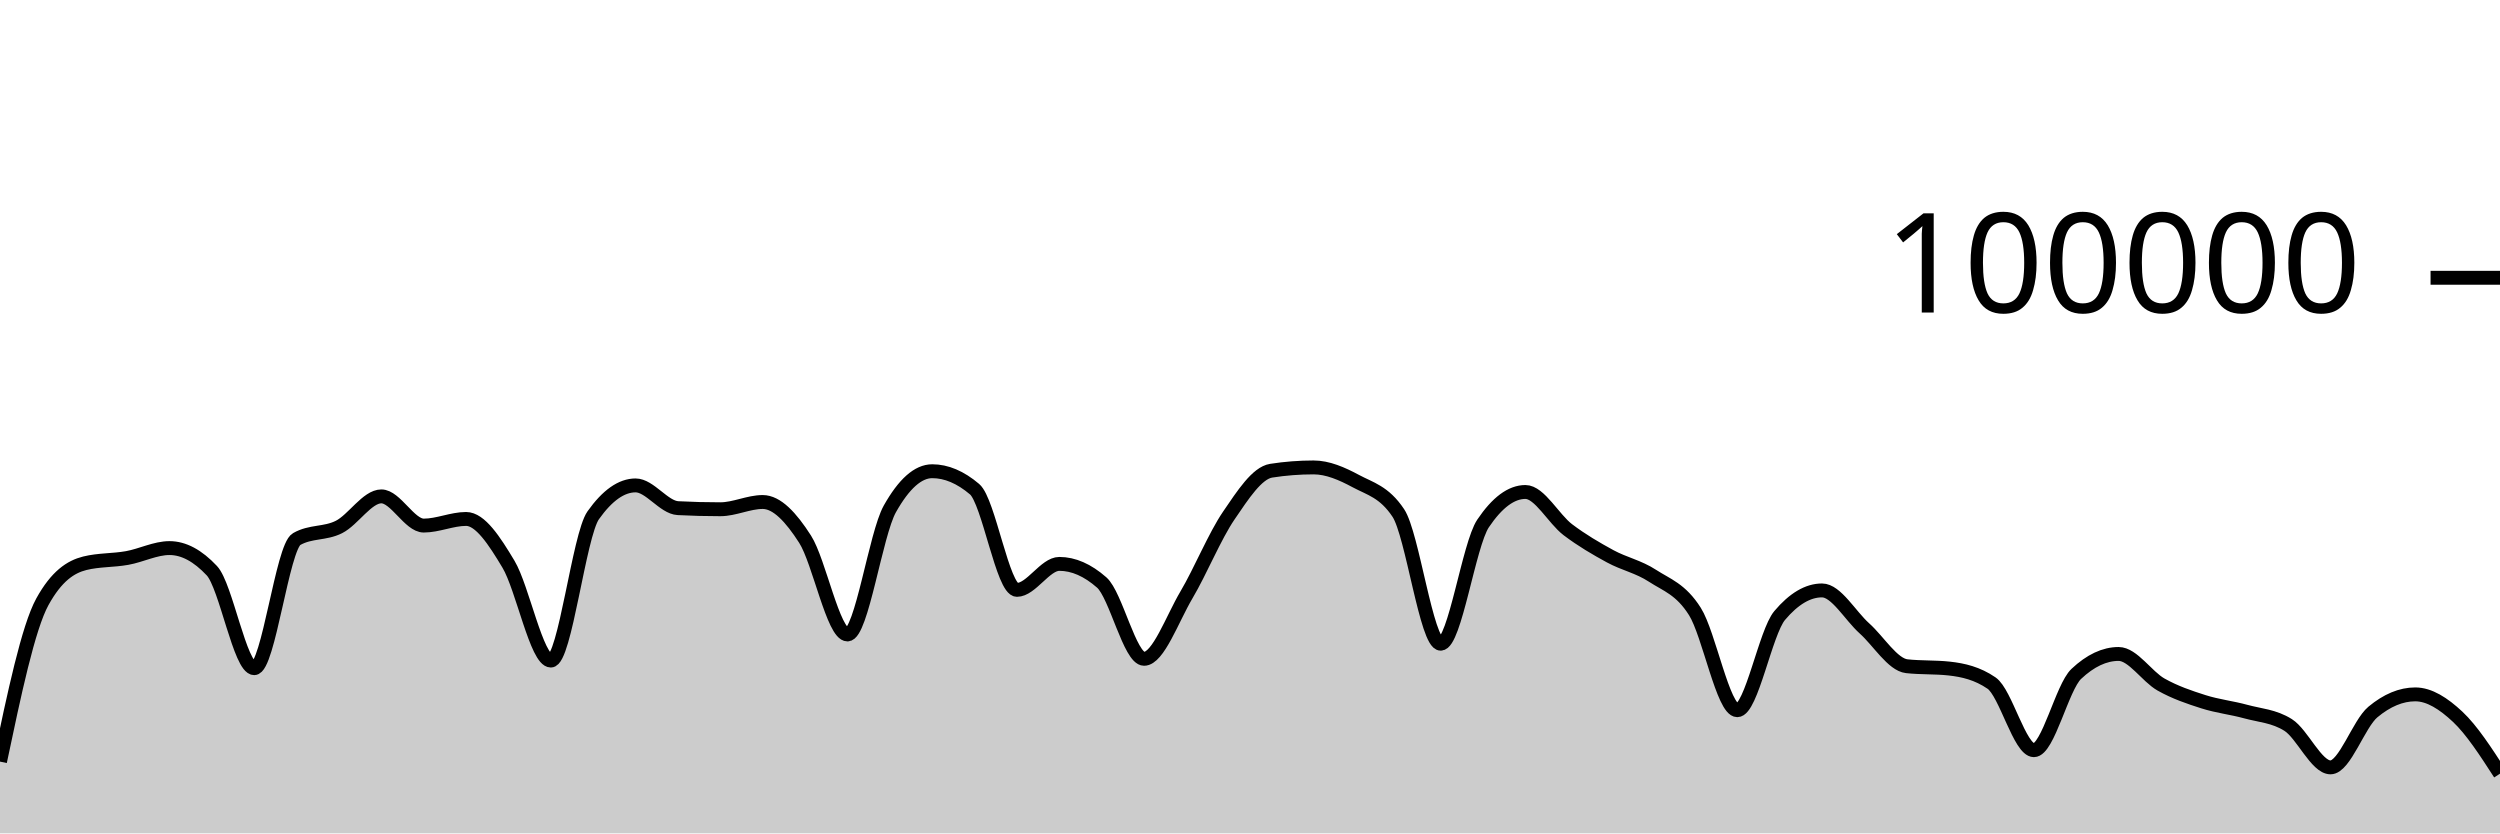
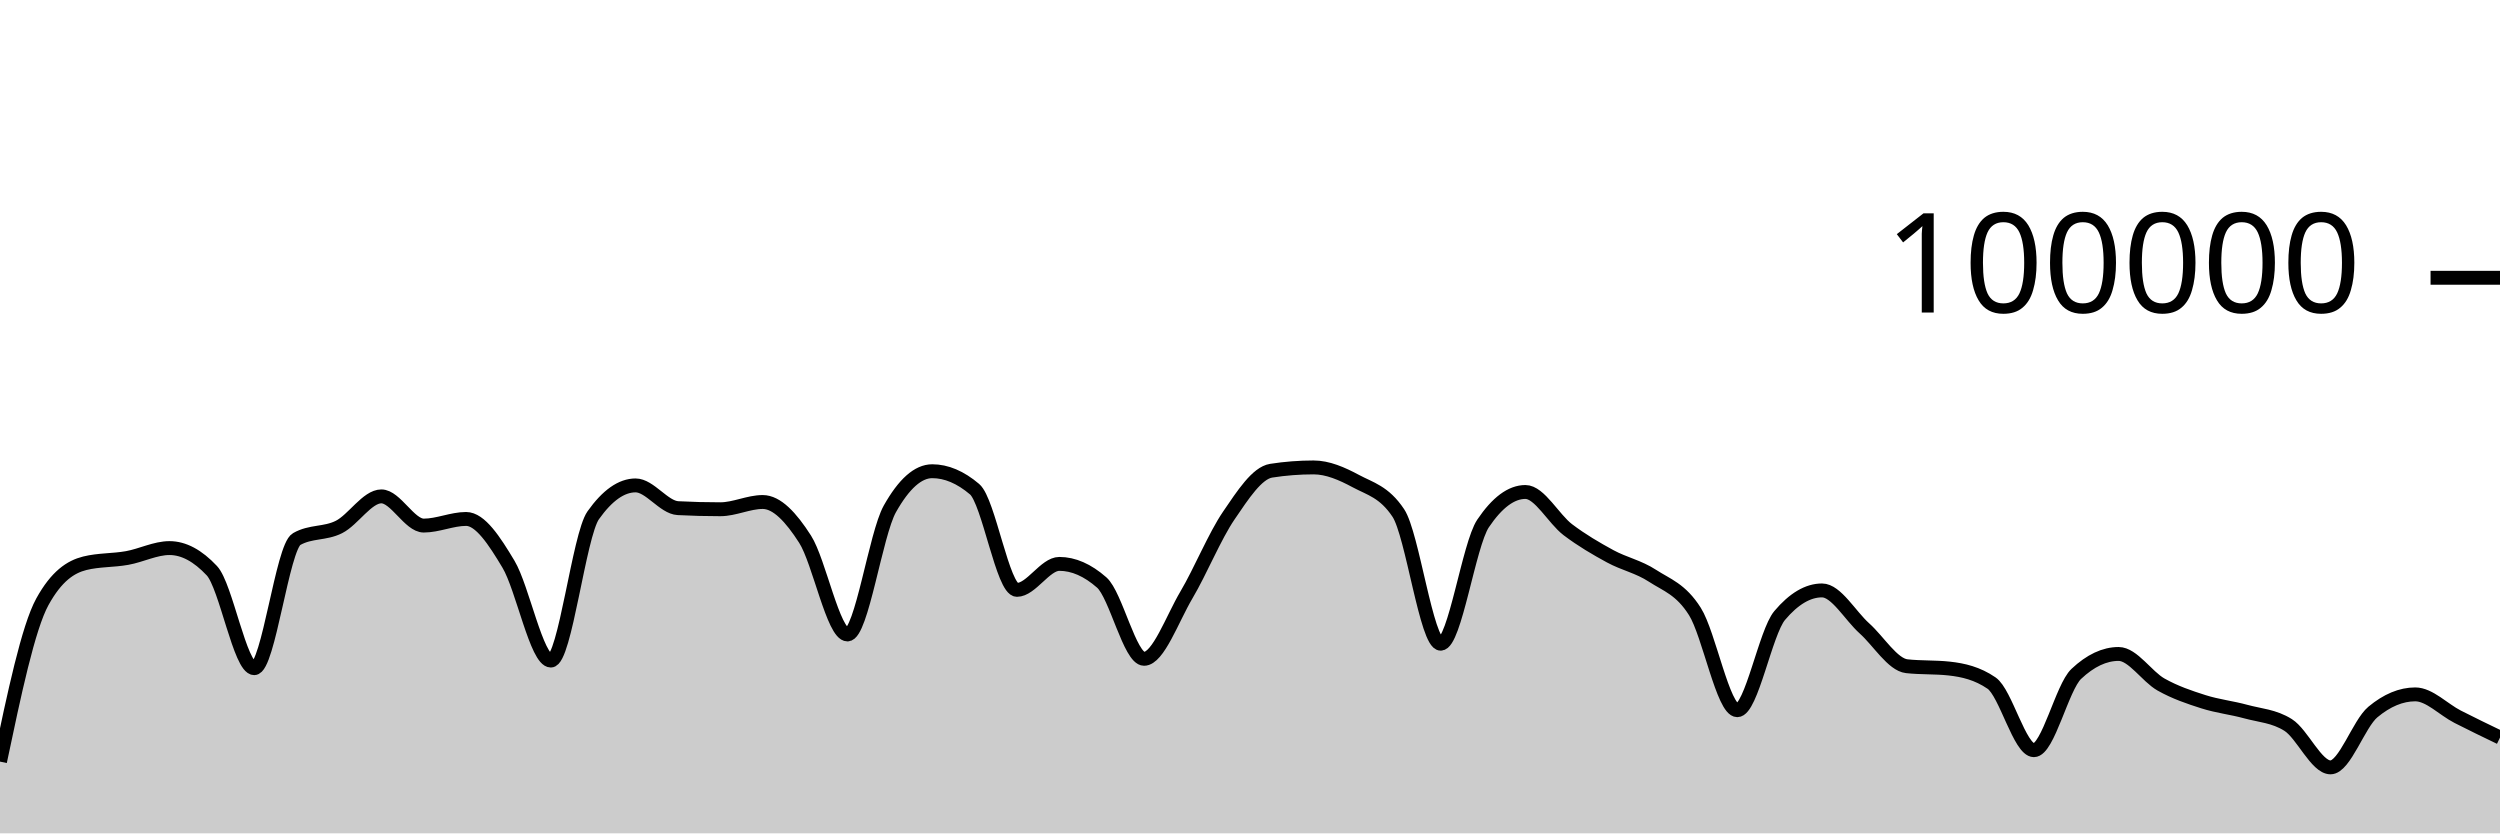
<svg xmlns="http://www.w3.org/2000/svg" viewBox="0 0 180 60">
  <g transform="translate(0,20)">
-     <path class="area" fill="rgba(0, 0, 0, 0.2)" d="M0,34.836C1.017,30.006,2.034,25.175,3.051,23.328C4.068,21.48,5.085,20.81,6.102,20.556C7.119,20.303,8.136,20.359,9.153,20.176C10.169,19.994,11.186,19.462,12.203,19.462C13.22,19.462,14.237,20.005,15.254,21.091C16.271,22.177,17.288,28.109,18.305,28.109C19.322,28.109,20.339,19.397,21.356,18.815C22.373,18.233,23.39,18.455,24.407,17.942C25.424,17.43,26.441,15.739,27.458,15.739C28.475,15.739,29.492,17.842,30.508,17.842C31.525,17.842,32.542,17.364,33.559,17.364C34.576,17.364,35.593,18.924,36.61,20.623C37.627,22.323,38.644,27.562,39.661,27.562C40.678,27.562,41.695,18.534,42.712,17.1C43.729,15.666,44.746,14.949,45.763,14.949C46.78,14.949,47.797,16.535,48.814,16.587C49.831,16.64,50.847,16.666,51.864,16.666C52.881,16.666,53.898,16.144,54.915,16.144C55.932,16.144,56.949,17.233,57.966,18.822C58.983,20.412,60,25.682,61.017,25.682C62.034,25.682,63.051,18.452,64.068,16.642C65.085,14.833,66.102,13.928,67.119,13.928C68.136,13.928,69.153,14.359,70.169,15.221C71.186,16.083,72.203,22.471,73.22,22.471C74.237,22.471,75.254,20.6,76.271,20.6C77.288,20.6,78.305,21.046,79.322,21.938C80.339,22.831,81.356,27.435,82.373,27.435C83.39,27.435,84.407,24.552,85.424,22.833C86.441,21.113,87.458,18.607,88.475,17.117C89.492,15.626,90.508,14.049,91.525,13.891C92.542,13.733,93.559,13.654,94.576,13.654C95.593,13.654,96.61,14.097,97.627,14.643C98.644,15.19,99.661,15.407,100.678,16.933C101.695,18.46,102.712,26.347,103.729,26.347C104.746,26.347,105.763,19.202,106.78,17.69C107.797,16.178,108.814,15.422,109.831,15.422C110.847,15.422,111.864,17.364,112.881,18.136C113.898,18.907,114.915,19.498,115.932,20.052C116.949,20.605,117.966,20.795,118.983,21.458C120,22.121,121.017,22.416,122.034,24.029C123.051,25.642,124.068,31.136,125.085,31.136C126.102,31.136,127.119,25.52,128.136,24.316C129.153,23.112,130.169,22.51,131.186,22.51C132.203,22.51,133.22,24.332,134.237,25.242C135.254,26.152,136.271,27.857,137.288,27.968C138.305,28.079,139.322,28.024,140.339,28.135C141.356,28.246,142.373,28.483,143.39,29.18C144.407,29.876,145.424,34.014,146.441,34.014C147.458,34.014,148.475,29.478,149.492,28.521C150.508,27.564,151.525,27.085,152.542,27.085C153.559,27.085,154.576,28.712,155.593,29.286C156.61,29.859,157.627,30.2,158.644,30.524C159.661,30.849,160.678,30.955,161.695,31.234C162.712,31.513,163.729,31.555,164.746,32.198C165.763,32.841,166.78,35.251,167.797,35.251C168.814,35.251,169.831,32.113,170.847,31.266C171.864,30.419,172.881,29.995,173.898,29.995C174.915,29.995,175.932,30.653,176.949,31.604C177.966,32.556,178.983,34.13,180,35.704L180,40C178.983,40,177.966,40,176.949,40C175.932,40,174.915,40,173.898,40C172.881,40,171.864,40,170.847,40C169.831,40,168.814,40,167.797,40C166.78,40,165.763,40,164.746,40C163.729,40,162.712,40,161.695,40C160.678,40,159.661,40,158.644,40C157.627,40,156.61,40,155.593,40C154.576,40,153.559,40,152.542,40C151.525,40,150.508,40,149.492,40C148.475,40,147.458,40,146.441,40C145.424,40,144.407,40,143.39,40C142.373,40,141.356,40,140.339,40C139.322,40,138.305,40,137.288,40C136.271,40,135.254,40,134.237,40C133.22,40,132.203,40,131.186,40C130.169,40,129.153,40,128.136,40C127.119,40,126.102,40,125.085,40C124.068,40,123.051,40,122.034,40C121.017,40,120,40,118.983,40C117.966,40,116.949,40,115.932,40C114.915,40,113.898,40,112.881,40C111.864,40,110.847,40,109.831,40C108.814,40,107.797,40,106.78,40C105.763,40,104.746,40,103.729,40C102.712,40,101.695,40,100.678,40C99.661,40,98.644,40,97.627,40C96.61,40,95.593,40,94.576,40C93.559,40,92.542,40,91.525,40C90.508,40,89.492,40,88.475,40C87.458,40,86.441,40,85.424,40C84.407,40,83.39,40,82.373,40C81.356,40,80.339,40,79.322,40C78.305,40,77.288,40,76.271,40C75.254,40,74.237,40,73.22,40C72.203,40,71.186,40,70.169,40C69.153,40,68.136,40,67.119,40C66.102,40,65.085,40,64.068,40C63.051,40,62.034,40,61.017,40C60,40,58.983,40,57.966,40C56.949,40,55.932,40,54.915,40C53.898,40,52.881,40,51.864,40C50.847,40,49.831,40,48.814,40C47.797,40,46.78,40,45.763,40C44.746,40,43.729,40,42.712,40C41.695,40,40.678,40,39.661,40C38.644,40,37.627,40,36.61,40C35.593,40,34.576,40,33.559,40C32.542,40,31.525,40,30.508,40C29.492,40,28.475,40,27.458,40C26.441,40,25.424,40,24.407,40C23.39,40,22.373,40,21.356,40C20.339,40,19.322,40,18.305,40C17.288,40,16.271,40,15.254,40C14.237,40,13.22,40,12.203,40C11.186,40,10.169,40,9.153,40C8.136,40,7.119,40,6.102,40C5.085,40,4.068,40,3.051,40C2.034,40,1.017,40,0,40Z" />
-     <path class="line" stroke="black" fill="none" d="M0,34.836C1.017,30.006,2.034,25.175,3.051,23.328C4.068,21.48,5.085,20.81,6.102,20.556C7.119,20.303,8.136,20.359,9.153,20.176C10.169,19.994,11.186,19.462,12.203,19.462C13.22,19.462,14.237,20.005,15.254,21.091C16.271,22.177,17.288,28.109,18.305,28.109C19.322,28.109,20.339,19.397,21.356,18.815C22.373,18.233,23.39,18.455,24.407,17.942C25.424,17.43,26.441,15.739,27.458,15.739C28.475,15.739,29.492,17.842,30.508,17.842C31.525,17.842,32.542,17.364,33.559,17.364C34.576,17.364,35.593,18.924,36.61,20.623C37.627,22.323,38.644,27.562,39.661,27.562C40.678,27.562,41.695,18.534,42.712,17.1C43.729,15.666,44.746,14.949,45.763,14.949C46.78,14.949,47.797,16.535,48.814,16.587C49.831,16.64,50.847,16.666,51.864,16.666C52.881,16.666,53.898,16.144,54.915,16.144C55.932,16.144,56.949,17.233,57.966,18.822C58.983,20.412,60,25.682,61.017,25.682C62.034,25.682,63.051,18.452,64.068,16.642C65.085,14.833,66.102,13.928,67.119,13.928C68.136,13.928,69.153,14.359,70.169,15.221C71.186,16.083,72.203,22.471,73.22,22.471C74.237,22.471,75.254,20.6,76.271,20.6C77.288,20.6,78.305,21.046,79.322,21.938C80.339,22.831,81.356,27.435,82.373,27.435C83.39,27.435,84.407,24.552,85.424,22.833C86.441,21.113,87.458,18.607,88.475,17.117C89.492,15.626,90.508,14.049,91.525,13.891C92.542,13.733,93.559,13.654,94.576,13.654C95.593,13.654,96.61,14.097,97.627,14.643C98.644,15.19,99.661,15.407,100.678,16.933C101.695,18.46,102.712,26.347,103.729,26.347C104.746,26.347,105.763,19.202,106.78,17.69C107.797,16.178,108.814,15.422,109.831,15.422C110.847,15.422,111.864,17.364,112.881,18.136C113.898,18.907,114.915,19.498,115.932,20.052C116.949,20.605,117.966,20.795,118.983,21.458C120,22.121,121.017,22.416,122.034,24.029C123.051,25.642,124.068,31.136,125.085,31.136C126.102,31.136,127.119,25.52,128.136,24.316C129.153,23.112,130.169,22.51,131.186,22.51C132.203,22.51,133.22,24.332,134.237,25.242C135.254,26.152,136.271,27.857,137.288,27.968C138.305,28.079,139.322,28.024,140.339,28.135C141.356,28.246,142.373,28.483,143.39,29.18C144.407,29.876,145.424,34.014,146.441,34.014C147.458,34.014,148.475,29.478,149.492,28.521C150.508,27.564,151.525,27.085,152.542,27.085C153.559,27.085,154.576,28.712,155.593,29.286C156.61,29.859,157.627,30.2,158.644,30.524C159.661,30.849,160.678,30.955,161.695,31.234C162.712,31.513,163.729,31.555,164.746,32.198C165.763,32.841,166.78,35.251,167.797,35.251C168.814,35.251,169.831,32.113,170.847,31.266C171.864,30.419,172.881,29.995,173.898,29.995C174.915,29.995,175.932,30.653,176.949,31.604C177.966,32.556,178.983,34.13,180,35.704" />
+     <path class="area" fill="rgba(0, 0, 0, 0.2)" d="M0,34.836C1.017,30.006,2.034,25.175,3.051,23.328C4.068,21.48,5.085,20.81,6.102,20.556C7.119,20.303,8.136,20.359,9.153,20.176C10.169,19.994,11.186,19.462,12.203,19.462C13.22,19.462,14.237,20.005,15.254,21.091C16.271,22.177,17.288,28.109,18.305,28.109C19.322,28.109,20.339,19.397,21.356,18.815C22.373,18.233,23.39,18.455,24.407,17.942C25.424,17.43,26.441,15.739,27.458,15.739C28.475,15.739,29.492,17.842,30.508,17.842C31.525,17.842,32.542,17.364,33.559,17.364C34.576,17.364,35.593,18.924,36.61,20.623C37.627,22.323,38.644,27.562,39.661,27.562C40.678,27.562,41.695,18.534,42.712,17.1C43.729,15.666,44.746,14.949,45.763,14.949C46.78,14.949,47.797,16.535,48.814,16.587C49.831,16.64,50.847,16.666,51.864,16.666C52.881,16.666,53.898,16.144,54.915,16.144C55.932,16.144,56.949,17.233,57.966,18.822C58.983,20.412,60,25.682,61.017,25.682C62.034,25.682,63.051,18.452,64.068,16.642C65.085,14.833,66.102,13.928,67.119,13.928C68.136,13.928,69.153,14.359,70.169,15.221C71.186,16.083,72.203,22.471,73.22,22.471C74.237,22.471,75.254,20.6,76.271,20.6C77.288,20.6,78.305,21.046,79.322,21.938C80.339,22.831,81.356,27.435,82.373,27.435C83.39,27.435,84.407,24.552,85.424,22.833C86.441,21.113,87.458,18.607,88.475,17.117C89.492,15.626,90.508,14.049,91.525,13.891C92.542,13.733,93.559,13.654,94.576,13.654C95.593,13.654,96.61,14.097,97.627,14.643C98.644,15.19,99.661,15.407,100.678,16.933C101.695,18.46,102.712,26.347,103.729,26.347C104.746,26.347,105.763,19.202,106.78,17.69C107.797,16.178,108.814,15.422,109.831,15.422C110.847,15.422,111.864,17.364,112.881,18.136C113.898,18.907,114.915,19.498,115.932,20.052C116.949,20.605,117.966,20.795,118.983,21.458C120,22.121,121.017,22.416,122.034,24.029C123.051,25.642,124.068,31.136,125.085,31.136C126.102,31.136,127.119,25.52,128.136,24.316C129.153,23.112,130.169,22.51,131.186,22.51C132.203,22.51,133.22,24.332,134.237,25.242C135.254,26.152,136.271,27.857,137.288,27.968C138.305,28.079,139.322,28.024,140.339,28.135C141.356,28.246,142.373,28.483,143.39,29.18C144.407,29.876,145.424,34.014,146.441,34.014C147.458,34.014,148.475,29.478,149.492,28.521C150.508,27.564,151.525,27.085,152.542,27.085C153.559,27.085,154.576,28.712,155.593,29.286C156.61,29.859,157.627,30.2,158.644,30.524C159.661,30.849,160.678,30.955,161.695,31.234C162.712,31.513,163.729,31.555,164.746,32.198C165.763,32.841,166.78,35.251,167.797,35.251C168.814,35.251,169.831,32.113,170.847,31.266C171.864,30.419,172.881,29.995,173.898,29.995C174.915,29.995,175.932,31.086,176.949,31.604C177.966,32.123,178.983,32.614,180,33.104L180,40C178.983,40,177.966,40,176.949,40C175.932,40,174.915,40,173.898,40C172.881,40,171.864,40,170.847,40C169.831,40,168.814,40,167.797,40C166.78,40,165.763,40,164.746,40C163.729,40,162.712,40,161.695,40C160.678,40,159.661,40,158.644,40C157.627,40,156.61,40,155.593,40C154.576,40,153.559,40,152.542,40C151.525,40,150.508,40,149.492,40C148.475,40,147.458,40,146.441,40C145.424,40,144.407,40,143.39,40C142.373,40,141.356,40,140.339,40C139.322,40,138.305,40,137.288,40C136.271,40,135.254,40,134.237,40C133.22,40,132.203,40,131.186,40C130.169,40,129.153,40,128.136,40C127.119,40,126.102,40,125.085,40C124.068,40,123.051,40,122.034,40C121.017,40,120,40,118.983,40C117.966,40,116.949,40,115.932,40C114.915,40,113.898,40,112.881,40C111.864,40,110.847,40,109.831,40C108.814,40,107.797,40,106.78,40C105.763,40,104.746,40,103.729,40C102.712,40,101.695,40,100.678,40C99.661,40,98.644,40,97.627,40C96.61,40,95.593,40,94.576,40C93.559,40,92.542,40,91.525,40C90.508,40,89.492,40,88.475,40C87.458,40,86.441,40,85.424,40C84.407,40,83.39,40,82.373,40C81.356,40,80.339,40,79.322,40C78.305,40,77.288,40,76.271,40C75.254,40,74.237,40,73.22,40C72.203,40,71.186,40,70.169,40C69.153,40,68.136,40,67.119,40C66.102,40,65.085,40,64.068,40C63.051,40,62.034,40,61.017,40C60,40,58.983,40,57.966,40C56.949,40,55.932,40,54.915,40C53.898,40,52.881,40,51.864,40C50.847,40,49.831,40,48.814,40C47.797,40,46.78,40,45.763,40C44.746,40,43.729,40,42.712,40C41.695,40,40.678,40,39.661,40C38.644,40,37.627,40,36.61,40C35.593,40,34.576,40,33.559,40C32.542,40,31.525,40,30.508,40C29.492,40,28.475,40,27.458,40C26.441,40,25.424,40,24.407,40C23.39,40,22.373,40,21.356,40C20.339,40,19.322,40,18.305,40C17.288,40,16.271,40,15.254,40C14.237,40,13.22,40,12.203,40C11.186,40,10.169,40,9.153,40C8.136,40,7.119,40,6.102,40C5.085,40,4.068,40,3.051,40C2.034,40,1.017,40,0,40Z" />
+     <path class="line" stroke="black" fill="none" d="M0,34.836C1.017,30.006,2.034,25.175,3.051,23.328C4.068,21.48,5.085,20.81,6.102,20.556C7.119,20.303,8.136,20.359,9.153,20.176C10.169,19.994,11.186,19.462,12.203,19.462C13.22,19.462,14.237,20.005,15.254,21.091C16.271,22.177,17.288,28.109,18.305,28.109C19.322,28.109,20.339,19.397,21.356,18.815C22.373,18.233,23.39,18.455,24.407,17.942C25.424,17.43,26.441,15.739,27.458,15.739C28.475,15.739,29.492,17.842,30.508,17.842C31.525,17.842,32.542,17.364,33.559,17.364C34.576,17.364,35.593,18.924,36.61,20.623C37.627,22.323,38.644,27.562,39.661,27.562C40.678,27.562,41.695,18.534,42.712,17.1C43.729,15.666,44.746,14.949,45.763,14.949C46.78,14.949,47.797,16.535,48.814,16.587C49.831,16.64,50.847,16.666,51.864,16.666C52.881,16.666,53.898,16.144,54.915,16.144C55.932,16.144,56.949,17.233,57.966,18.822C58.983,20.412,60,25.682,61.017,25.682C62.034,25.682,63.051,18.452,64.068,16.642C65.085,14.833,66.102,13.928,67.119,13.928C68.136,13.928,69.153,14.359,70.169,15.221C71.186,16.083,72.203,22.471,73.22,22.471C74.237,22.471,75.254,20.6,76.271,20.6C77.288,20.6,78.305,21.046,79.322,21.938C80.339,22.831,81.356,27.435,82.373,27.435C83.39,27.435,84.407,24.552,85.424,22.833C86.441,21.113,87.458,18.607,88.475,17.117C89.492,15.626,90.508,14.049,91.525,13.891C92.542,13.733,93.559,13.654,94.576,13.654C95.593,13.654,96.61,14.097,97.627,14.643C98.644,15.19,99.661,15.407,100.678,16.933C101.695,18.46,102.712,26.347,103.729,26.347C104.746,26.347,105.763,19.202,106.78,17.69C107.797,16.178,108.814,15.422,109.831,15.422C110.847,15.422,111.864,17.364,112.881,18.136C113.898,18.907,114.915,19.498,115.932,20.052C116.949,20.605,117.966,20.795,118.983,21.458C120,22.121,121.017,22.416,122.034,24.029C123.051,25.642,124.068,31.136,125.085,31.136C126.102,31.136,127.119,25.52,128.136,24.316C129.153,23.112,130.169,22.51,131.186,22.51C132.203,22.51,133.22,24.332,134.237,25.242C135.254,26.152,136.271,27.857,137.288,27.968C138.305,28.079,139.322,28.024,140.339,28.135C141.356,28.246,142.373,28.483,143.39,29.18C144.407,29.876,145.424,34.014,146.441,34.014C147.458,34.014,148.475,29.478,149.492,28.521C150.508,27.564,151.525,27.085,152.542,27.085C153.559,27.085,154.576,28.712,155.593,29.286C156.61,29.859,157.627,30.2,158.644,30.524C159.661,30.849,160.678,30.955,161.695,31.234C162.712,31.513,163.729,31.555,164.746,32.198C165.763,32.841,166.78,35.251,167.797,35.251C168.814,35.251,169.831,32.113,170.847,31.266C171.864,30.419,172.881,29.995,173.898,29.995C174.915,29.995,175.932,31.086,176.949,31.604C177.966,32.123,178.983,32.614,180,33.104" />
    <path class="axis-ceiling" stroke-width="1" stroke="black" fill="none" d="M175,0L180,0" />
    <text class="axis-ceiling-label" font-family="sans-serif" text-anchor="end" font-size="10px" x="170" y="2.5">100000</text>
  </g>
</svg>
